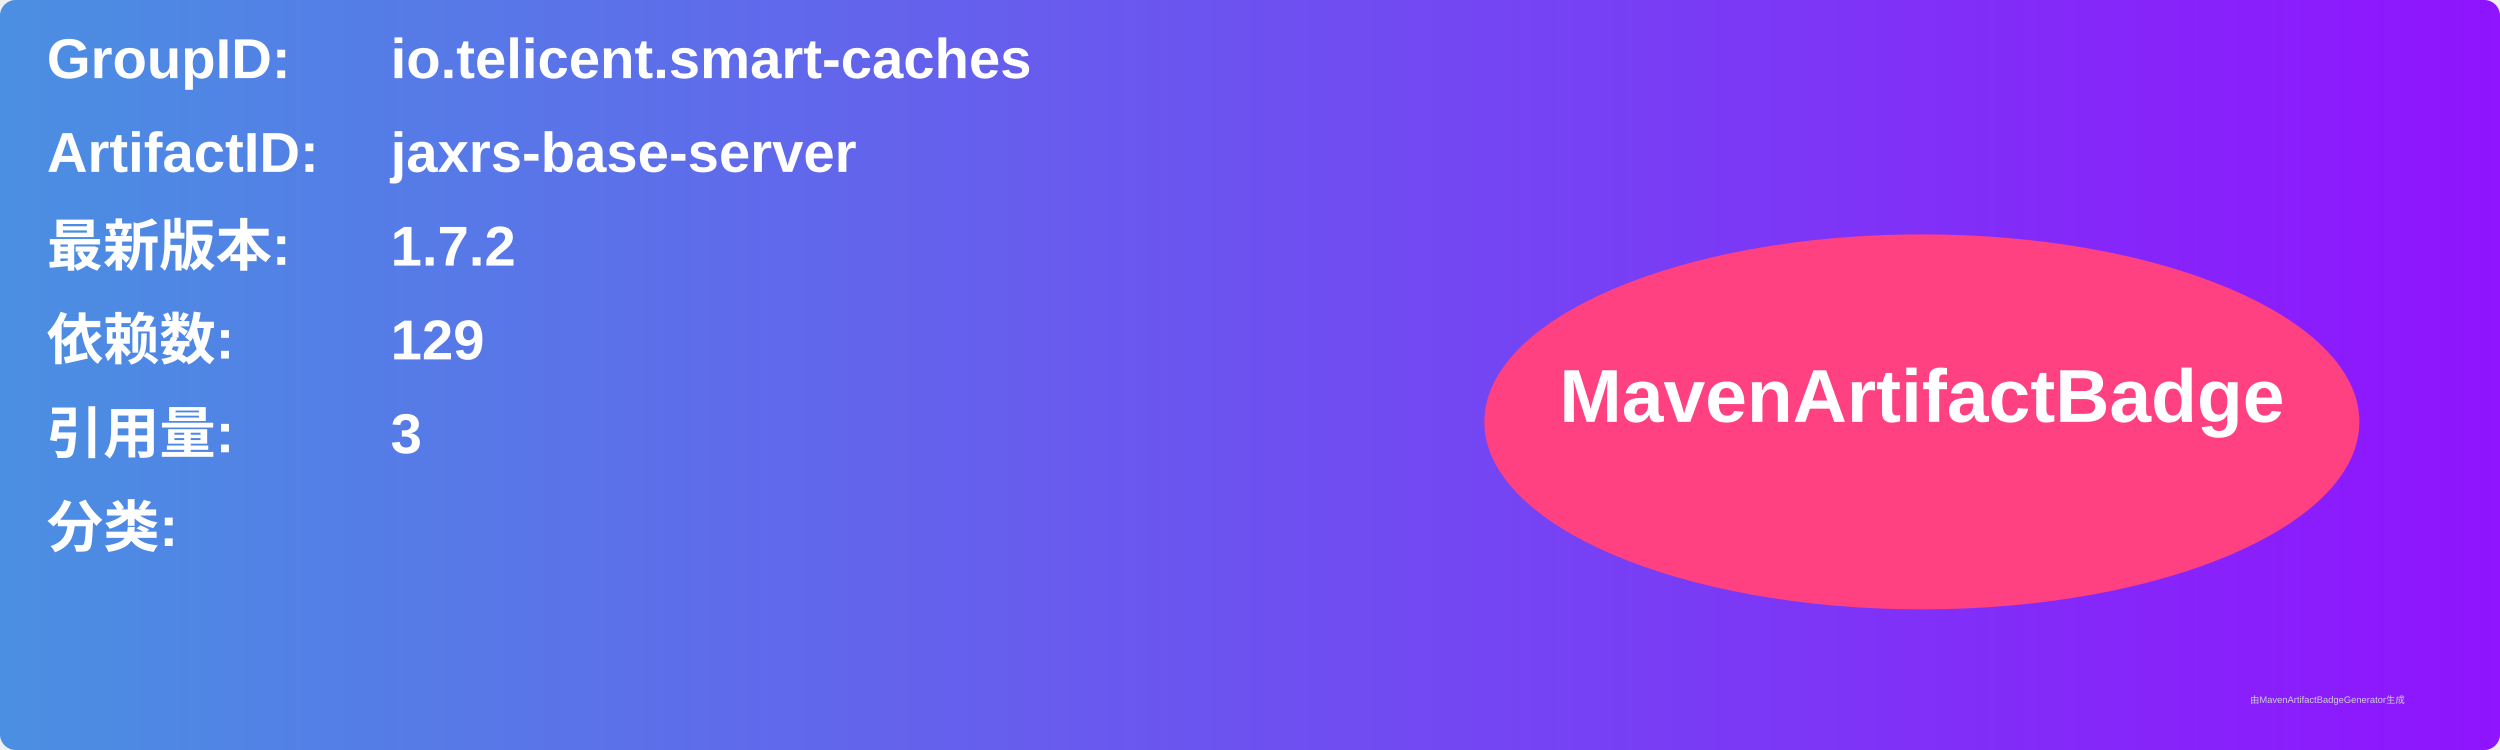
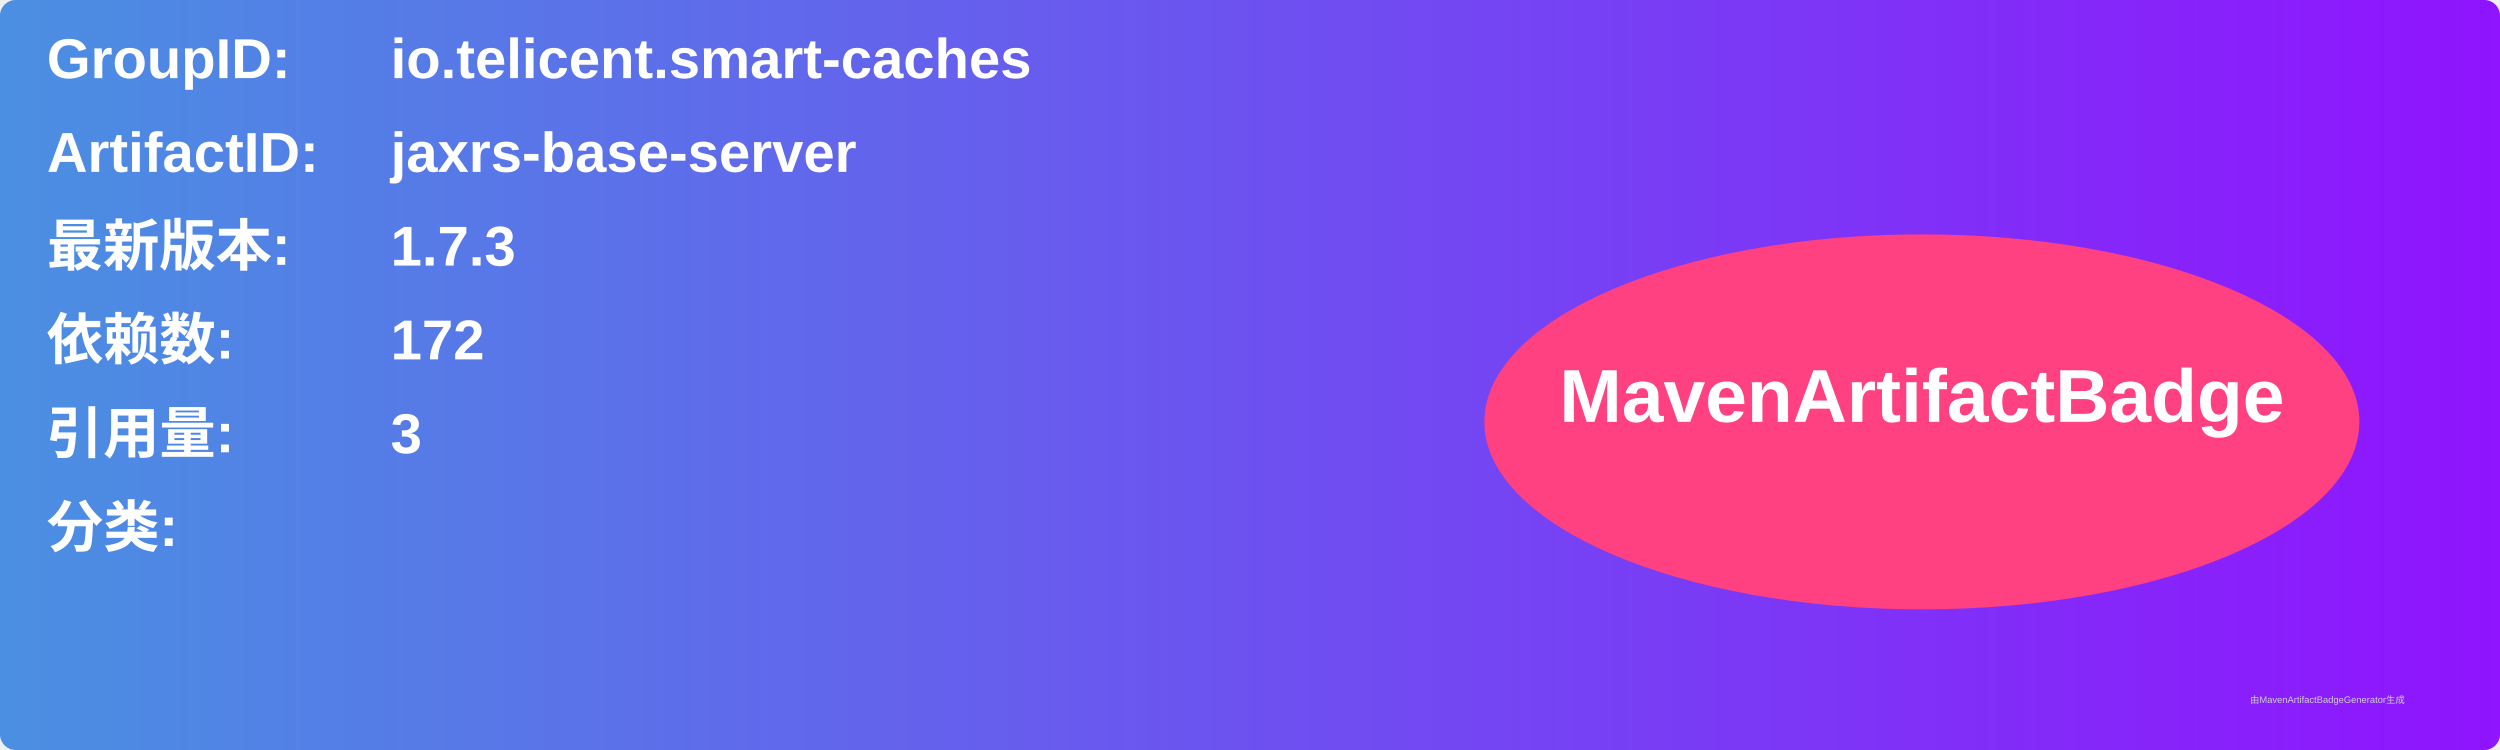
<svg xmlns="http://www.w3.org/2000/svg" width="800" height="240" viewBox="0 0 800 240">
  <linearGradient id="grad" x1="0%" y1="0%" x2="100%" y2="0%">
    <stop offset="0%" stop-color="#4a90e2" />
    <stop offset="100%" stop-color="#9013fe" />
  </linearGradient>
  <rect width="100%" height="100%" rx="5" ry="5" fill="url(#grad)" />
  <g transform="translate(15, 15)">
    <text x="0" y="10" font-family="Arial" font-size="18" fill="white" font-weight="bold" width="260">GroupID:</text>
    <text x="110" y="10" font-family="Arial" font-size="18" fill="white" font-weight="bold" width="460">io.telicent.smart-caches</text>
    <text x="0" y="40" font-family="Arial" font-size="18" fill="white" font-weight="bold" width="260">ArtifactID:</text>
    <text x="110" y="40" font-family="Arial" font-size="18" fill="white" font-weight="bold" width="460">jaxrs-base-server</text>
    <text x="0" y="70" font-family="Arial" font-size="18" fill="white" font-weight="bold">最新版本:</text>
    <text x="110" y="70" font-family="Arial" font-size="18" fill="white" font-weight="bold">
-       <tspan font-weight="bold">1.7.2</tspan>
+       <tspan font-weight="bold">1.7.3</tspan>
    </text>
    <text x="0" y="100" font-family="Arial" font-size="18" fill="white" font-weight="bold">依赖数: </text>
    <text x="110" y="100" font-family="Arial" font-size="18" fill="white">
-       <tspan font-weight="bold">129</tspan>
+       <tspan font-weight="bold">172</tspan>
    </text>
    <text x="0" y="130" font-family="Arial" font-size="18" fill="white" font-weight="bold">引用量: </text>
    <text x="110" y="130" font-family="Arial" font-size="18" fill="white">
      <tspan font-weight="bold">3</tspan>
    </text>
    <text x="0" y="160" font-family="Arial" font-size="18" fill="white" font-weight="bold">分类:</text>
    <text x="10" y="190" font-family="Arial" font-size="10" fill="white">
      <tspan font-weight="bold" />
    </text>
    <ellipse cx="600" cy="120" rx="140" ry="60" fill="#ff4081" />
    <text x="600" y="120" text-anchor="middle" font-family="Arial" font-size="24" fill="white" font-weight="bold">MavenArtifactBadge</text>
  </g>
  <text x="720" y="225" font-family="Arial" font-size="3" fill="#d0d0d0">由MavenArtifactBadgeGenerator生成</text>
</svg>
